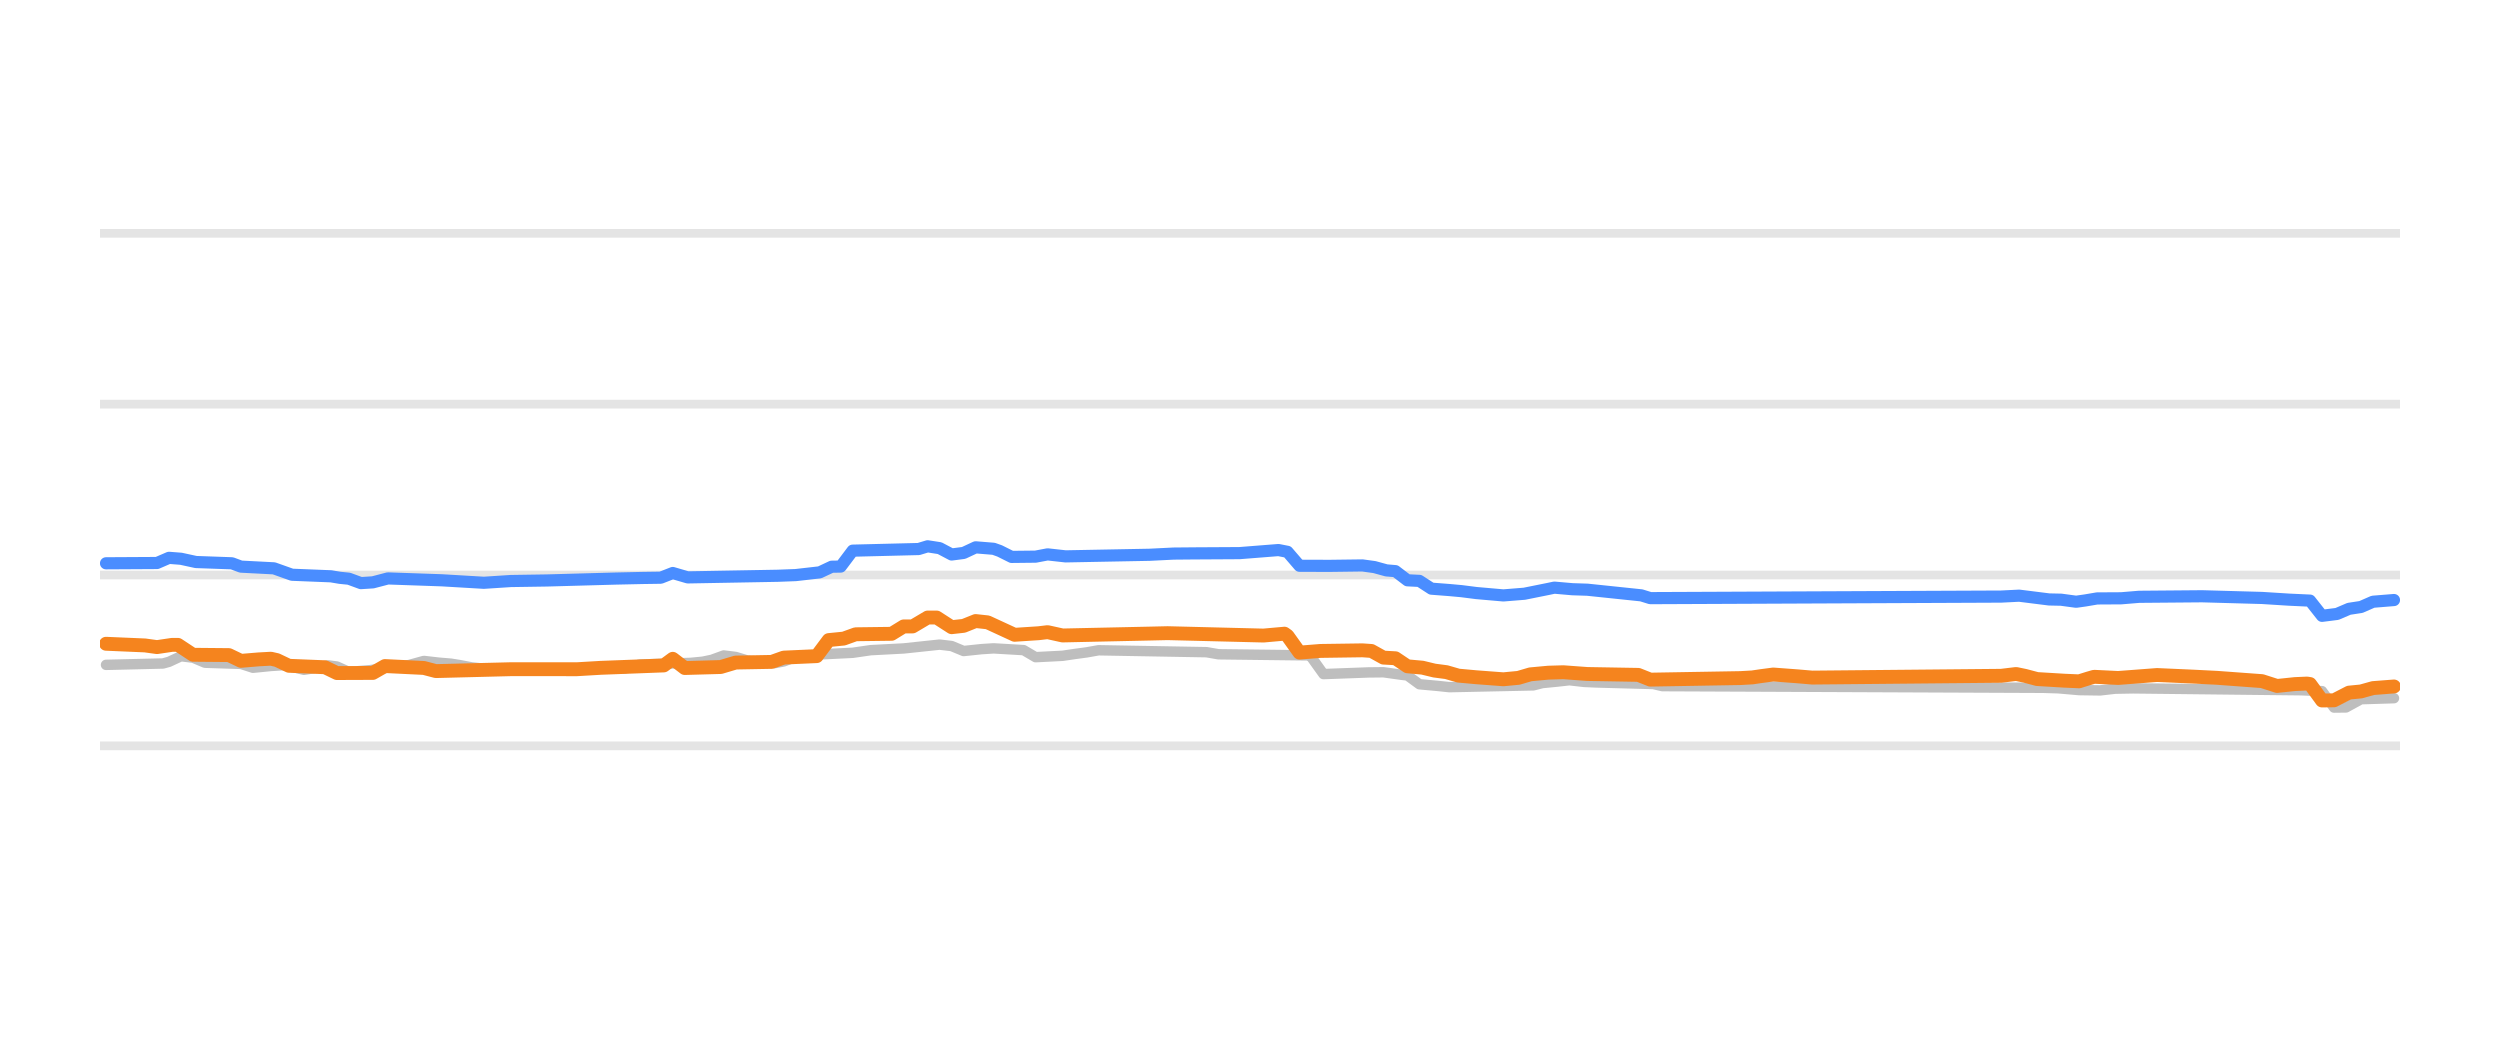
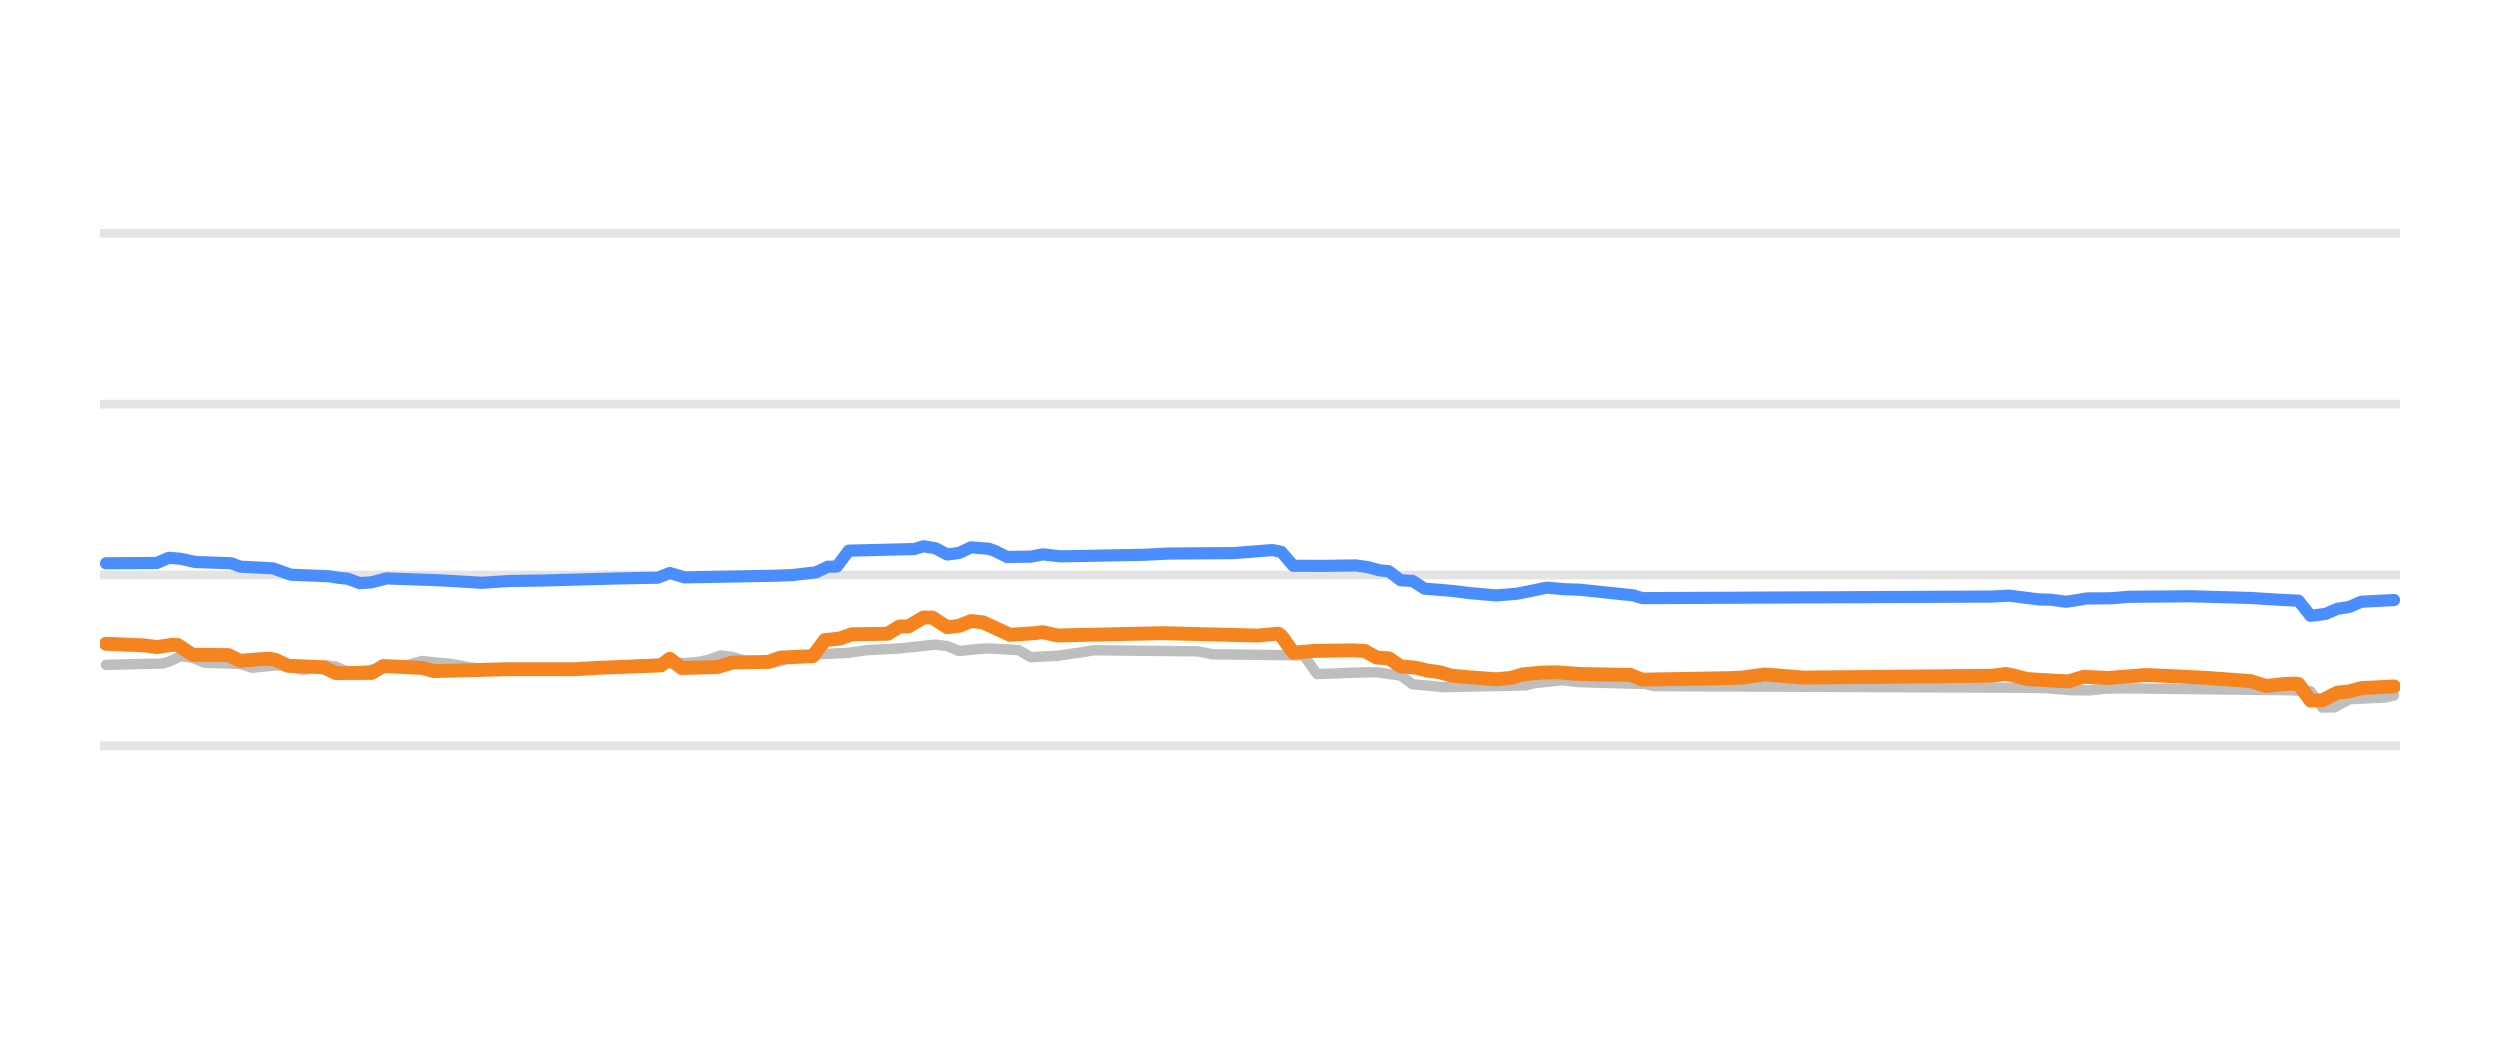
<svg xmlns="http://www.w3.org/2000/svg" width="144pt" height="60pt" viewBox="0 0 144 60" version="1.1">
  <defs>
    <style type="text/css">*{stroke-linejoin: round; stroke-linecap: butt}</style>
  </defs>
  <g id="figure_1">
    <g id="patch_1">
      <path d="M 0 60  L 144 60  L 144 0  L 0 0  L 0 60  z " style="fill: none; opacity: 0" />
    </g>
    <g id="axes_1">
      <g id="patch_2">
        <path d="M 5.76 52.8  L 138.24 52.8  L 138.24 3.6  L 5.76 3.6  L 5.76 52.8  z " style="fill: none" />
      </g>
      <g id="matplotlib.axis_1" />
      <g id="matplotlib.axis_2" />
      <g id="line2d_1">
-         <path d="M 5.76 42.96  L 138.24 42.96  " clip-path="url(#p1afc170674)" style="fill: none; stroke: #b2b2b2; stroke-opacity: 0.35; stroke-width: 0.5; stroke-linecap: square" />
+         <path d="M 5.76 42.96  L 138.24 42.96  " clip-path="url(#p059f4e3c99)" style="fill: none; stroke: #b2b2b2; stroke-opacity: 0.35; stroke-width: 0.5; stroke-linecap: square" />
      </g>
      <g id="line2d_2">
-         <path d="M 5.76 33.12  L 138.24 33.12  " clip-path="url(#p1afc170674)" style="fill: none; stroke: #b2b2b2; stroke-opacity: 0.35; stroke-width: 0.5; stroke-linecap: square" />
+         <path d="M 5.76 33.12  L 138.24 33.12  " clip-path="url(#p059f4e3c99)" style="fill: none; stroke: #b2b2b2; stroke-opacity: 0.35; stroke-width: 0.5; stroke-linecap: square" />
      </g>
      <g id="line2d_3">
-         <path d="M 5.76 23.28  L 138.24 23.28  " clip-path="url(#p1afc170674)" style="fill: none; stroke: #b2b2b2; stroke-opacity: 0.35; stroke-width: 0.5; stroke-linecap: square" />
+         <path d="M 5.76 23.28  L 138.24 23.28  " clip-path="url(#p059f4e3c99)" style="fill: none; stroke: #b2b2b2; stroke-opacity: 0.35; stroke-width: 0.5; stroke-linecap: square" />
      </g>
      <g id="line2d_4">
-         <path d="M 5.76 13.44  L 138.24 13.44  " clip-path="url(#p1afc170674)" style="fill: none; stroke: #b2b2b2; stroke-opacity: 0.35; stroke-width: 0.5; stroke-linecap: square" />
+         <path d="M 5.76 13.44  L 138.24 13.44  " clip-path="url(#p059f4e3c99)" style="fill: none; stroke: #b2b2b2; stroke-opacity: 0.35; stroke-width: 0.5; stroke-linecap: square" />
      </g>
      <g id="line2d_5">
-         <path d="M 6.107 38.296  L 9.389 38.217  L 9.734 38.121  L 10.425 37.799  L 11.116 37.882  L 11.807 38.173  L 13.879 38.24  L 14.57 38.463  L 15.606 38.36  L 16.297 38.316  L 16.643 38.366  L 17.506 38.581  L 18.197 38.471  L 18.888 38.325  L 19.406 38.391  L 20.097 38.704  L 21.306 38.601  L 22.515 38.433  L 23.033 38.35  L 23.552 38.308  L 24.415 38.07  L 25.279 38.17  L 25.97 38.227  L 26.488 38.31  L 27.179 38.443  L 28.042 38.53  L 28.733 38.581  L 35.988 38.507  L 36.851 38.276  L 39.787 38.181  L 40.478 38.114  L 40.997 38.006  L 41.687 37.755  L 42.378 37.841  L 43.069 38.05  L 43.933 38.129  L 44.624 38.197  L 45.142 38.098  L 45.833 37.838  L 46.696 37.759  L 47.387 37.686  L 49.114 37.601  L 50.151 37.45  L 52.051 37.35  L 54.123 37.13  L 54.814 37.212  L 55.505 37.499  L 56.541 37.39  L 57.232 37.346  L 58.96 37.447  L 59.65 37.853  L 61.205 37.774  L 61.896 37.671  L 62.587 37.578  L 63.278 37.455  L 69.496 37.566  L 70.186 37.686  L 75.368 37.75  L 75.541 37.863  L 76.232 38.827  L 78.822 38.732  L 79.686 38.722  L 80.722 38.867  L 81.068 38.907  L 81.759 39.413  L 82.795 39.507  L 83.486 39.58  L 88.322 39.477  L 88.84 39.344  L 89.704 39.259  L 90.395 39.181  L 91.258 39.279  L 91.949 39.309  L 95.231 39.399  L 95.749 39.521  L 117.685 39.617  L 118.548 39.644  L 119.757 39.749  L 120.967 39.767  L 121.83 39.668  L 122.866 39.649  L 132.539 39.758  L 133.748 39.809  L 134.439 40.756  L 135.13 40.748  L 135.993 40.274  L 137.893 40.215  L 137.893 40.215  " clip-path="url(#p1afc170674)" style="fill: none; stroke: #bebebe; stroke-width: 0.6; stroke-linecap: round" />
+         <path d="M 6.105 38.296  L 9.37 38.217  L 9.713 38.121  L 10.401 37.799  L 11.088 37.882  L 11.775 38.173  L 13.837 38.24  L 14.524 38.463  L 15.555 38.36  L 16.243 38.316  L 16.586 38.366  L 17.445 38.581  L 18.133 38.471  L 18.82 38.325  L 19.336 38.392  L 20.023 38.704  L 21.226 38.601  L 22.428 38.433  L 22.944 38.35  L 23.459 38.308  L 24.318 38.07  L 25.178 38.171  L 25.865 38.227  L 26.38 38.31  L 27.068 38.443  L 27.927 38.53  L 28.614 38.581  L 35.831 38.507  L 36.69 38.276  L 39.611 38.181  L 40.298 38.114  L 40.814 38.005  L 41.501 37.755  L 42.188 37.842  L 42.876 38.05  L 43.735 38.129  L 44.422 38.197  L 44.938 38.097  L 45.625 37.838  L 46.484 37.759  L 47.171 37.686  L 48.889 37.601  L 49.92 37.45  L 51.811 37.35  L 53.872 37.13  L 54.56 37.213  L 55.247 37.499  L 56.278 37.39  L 56.965 37.346  L 58.684 37.448  L 59.371 37.853  L 60.917 37.773  L 61.605 37.671  L 62.292 37.578  L 62.979 37.455  L 68.993 37.517  L 69.852 37.686  L 75.007 37.75  L 75.179 37.865  L 75.866 38.827  L 78.443 38.731  L 79.303 38.722  L 80.334 38.867  L 80.677 38.908  L 81.364 39.413  L 82.395 39.507  L 83.083 39.58  L 87.894 39.477  L 88.409 39.344  L 89.268 39.258  L 89.956 39.181  L 90.815 39.28  L 91.502 39.309  L 94.767 39.399  L 95.282 39.521  L 117.104 39.617  L 117.963 39.644  L 119.166 39.749  L 120.369 39.767  L 121.228 39.667  L 122.431 39.649  L 131.881 39.758  L 133.084 39.813  L 133.771 40.756  L 134.458 40.746  L 135.318 40.274  L 137.38 40.176  L 137.895 40.062  L 137.895 40.062  " clip-path="url(#p059f4e3c99)" style="fill: none; stroke: #bebebe; stroke-width: 0.6; stroke-linecap: round" />
      </g>
      <g id="line2d_6">
-         <path d="M 6.107 32.446  L 9.043 32.429  L 9.734 32.131  L 10.425 32.185  L 11.288 32.372  L 13.361 32.446  L 13.879 32.638  L 15.779 32.736  L 16.816 33.105  L 19.061 33.195  L 19.579 33.282  L 20.097 33.334  L 20.788 33.587  L 21.479 33.543  L 22.343 33.317  L 25.452 33.425  L 27.87 33.568  L 29.424 33.467  L 31.497 33.435  L 35.469 33.325  L 37.024 33.291  L 38.06 33.276  L 38.751 33.005  L 39.615 33.258  L 44.796 33.164  L 45.833 33.125  L 47.214 32.968  L 47.905 32.643  L 48.424 32.634  L 49.114 31.718  L 52.914 31.624  L 53.432 31.467  L 54.123 31.574  L 54.814 31.939  L 55.505 31.849  L 56.196 31.526  L 57.232 31.61  L 57.578 31.733  L 58.269 32.078  L 59.65 32.063  L 60.341 31.932  L 61.378 32.047  L 66.214 31.955  L 67.596 31.886  L 68.805 31.875  L 71.395 31.86  L 73.641 31.683  L 74.159 31.785  L 74.85 32.588  L 76.577 32.594  L 78.477 32.569  L 79.168 32.664  L 79.859 32.854  L 80.377 32.898  L 81.068 33.425  L 81.759 33.459  L 82.45 33.907  L 83.486 33.987  L 84.177 34.05  L 85.04 34.16  L 86.595 34.296  L 87.804 34.199  L 89.186 33.921  L 89.531 33.848  L 90.568 33.939  L 91.431 33.967  L 94.54 34.292  L 95.058 34.453  L 115.267 34.363  L 116.303 34.311  L 118.03 34.528  L 118.721 34.543  L 119.585 34.66  L 120.103 34.587  L 120.794 34.47  L 122.176 34.462  L 123.212 34.376  L 126.839 34.345  L 130.293 34.442  L 131.848 34.54  L 133.057 34.596  L 133.748 35.472  L 134.611 35.363  L 135.302 35.068  L 135.993 34.962  L 136.684 34.66  L 137.893 34.562  L 137.893 34.562  " clip-path="url(#p1afc170674)" style="fill: none; stroke: #4a8dff; stroke-width: 0.7; stroke-linecap: round" />
+         <path d="M 6.105 32.446  L 9.026 32.429  L 9.713 32.131  L 10.401 32.185  L 11.26 32.372  L 13.322 32.446  L 13.837 32.638  L 15.727 32.736  L 16.758 33.105  L 18.992 33.195  L 19.507 33.282  L 20.023 33.334  L 20.71 33.587  L 21.397 33.543  L 22.257 33.317  L 25.349 33.425  L 27.755 33.568  L 29.301 33.467  L 31.363 33.435  L 35.315 33.325  L 36.862 33.291  L 37.893 33.276  L 38.58 33.005  L 39.439 33.258  L 44.594 33.163  L 45.625 33.125  L 46.999 32.967  L 47.687 32.643  L 48.202 32.633  L 48.889 31.718  L 52.67 31.624  L 53.185 31.467  L 53.872 31.575  L 54.56 31.939  L 55.247 31.848  L 55.934 31.526  L 56.965 31.61  L 57.309 31.733  L 57.996 32.078  L 59.371 32.063  L 60.058 31.932  L 61.089 32.047  L 65.9 31.955  L 67.275 31.886  L 68.478 31.875  L 71.055 31.859  L 73.289 31.683  L 73.804 31.787  L 74.491 32.588  L 76.21 32.594  L 78.1 32.569  L 78.787 32.665  L 79.474 32.854  L 79.99 32.9  L 80.677 33.425  L 81.364 33.46  L 82.052 33.907  L 83.083 33.987  L 83.77 34.05  L 84.629 34.161  L 86.176 34.296  L 87.378 34.199  L 88.753 33.92  L 89.097 33.848  L 90.128 33.939  L 90.987 33.967  L 94.08 34.293  L 94.595 34.453  L 114.699 34.362  L 115.73 34.311  L 117.448 34.528  L 118.135 34.544  L 118.994 34.66  L 119.51 34.587  L 120.197 34.471  L 121.572 34.462  L 122.603 34.376  L 126.211 34.345  L 129.647 34.443  L 131.194 34.54  L 132.397 34.6  L 133.084 35.472  L 133.943 35.362  L 134.63 35.068  L 135.318 34.96  L 136.005 34.66  L 137.895 34.562  L 137.895 34.562  " clip-path="url(#p059f4e3c99)" style="fill: none; stroke: #4a8dff; stroke-width: 0.7; stroke-linecap: round" />
      </g>
      <g id="line2d_7">
-         <path d="M 6.107 37.081  L 8.352 37.177  L 9.043 37.273  L 9.907 37.145  L 10.252 37.145  L 11.116 37.715  L 13.188 37.734  L 13.879 38.065  L 14.916 37.979  L 15.606 37.942  L 15.952 38.021  L 16.643 38.35  L 18.715 38.433  L 19.406 38.768  L 21.479 38.76  L 22.17 38.365  L 24.415 38.474  L 25.106 38.655  L 29.424 38.546  L 30.806 38.545  L 33.224 38.548  L 34.606 38.467  L 38.233 38.329  L 38.751 37.948  L 39.442 38.478  L 41.515 38.42  L 42.378 38.163  L 44.451 38.125  L 45.142 37.878  L 47.042 37.793  L 47.733 36.869  L 48.596 36.783  L 49.287 36.534  L 51.36 36.507  L 52.051 36.082  L 52.569 36.082  L 53.432 35.57  L 53.951 35.57  L 54.814 36.126  L 55.505 36.049  L 56.196 35.772  L 56.887 35.847  L 58.441 36.564  L 59.823 36.474  L 60.341 36.412  L 61.205 36.603  L 66.214 36.494  L 67.25 36.47  L 72.777 36.608  L 73.986 36.5  L 74.159 36.624  L 74.85 37.59  L 76.059 37.494  L 78.477 37.459  L 78.995 37.495  L 79.686 37.878  L 80.377 37.916  L 81.068 38.379  L 81.931 38.458  L 82.622 38.625  L 83.313 38.716  L 84.004 38.916  L 85.04 39.01  L 86.595 39.127  L 87.459 39.045  L 88.149 38.842  L 89.186 38.746  L 90.049 38.721  L 91.431 38.822  L 94.367 38.873  L 95.058 39.147  L 100.24 39.058  L 100.931 39.019  L 101.449 38.943  L 102.14 38.852  L 103.522 38.955  L 104.385 39.029  L 115.267 38.926  L 116.13 38.822  L 116.648 38.93  L 117.339 39.113  L 118.894 39.207  L 119.757 39.245  L 120.276 39.083  L 120.621 38.983  L 122.003 39.051  L 124.248 38.881  L 126.321 38.973  L 127.703 39.043  L 130.293 39.233  L 131.157 39.511  L 132.193 39.403  L 132.884 39.373  L 133.057 39.4  L 133.748 40.347  L 134.439 40.339  L 135.302 39.895  L 135.993 39.827  L 136.684 39.634  L 137.893 39.541  L 137.893 39.541  " clip-path="url(#p1afc170674)" style="fill: none; stroke: #f5841e; stroke-width: 0.8; stroke-linecap: round" />
+         <path d="M 6.105 37.081  L 8.339 37.177  L 9.026 37.273  L 9.885 37.145  L 10.229 37.145  L 11.088 37.715  L 13.15 37.734  L 13.837 38.065  L 14.868 37.978  L 15.555 37.942  L 15.899 38.021  L 16.586 38.35  L 18.648 38.433  L 19.336 38.768  L 21.397 38.76  L 22.085 38.365  L 24.318 38.474  L 25.006 38.655  L 29.301 38.546  L 30.676 38.545  L 33.082 38.548  L 34.456 38.467  L 38.065 38.328  L 38.58 37.949  L 39.267 38.478  L 41.329 38.42  L 42.188 38.163  L 44.25 38.125  L 44.938 37.878  L 46.828 37.792  L 47.515 36.869  L 48.374 36.782  L 49.061 36.534  L 51.123 36.506  L 51.811 36.082  L 52.326 36.082  L 53.185 35.57  L 53.701 35.57  L 54.56 36.126  L 55.247 36.048  L 55.934 35.772  L 56.622 35.847  L 58.168 36.564  L 59.543 36.474  L 60.058 36.413  L 60.917 36.603  L 65.9 36.494  L 66.931 36.47  L 72.43 36.608  L 73.632 36.5  L 73.804 36.626  L 74.491 37.59  L 75.694 37.494  L 77.928 37.459  L 78.615 37.496  L 79.303 37.878  L 79.99 37.918  L 80.677 38.379  L 81.536 38.458  L 82.224 38.625  L 82.911 38.716  L 83.598 38.916  L 84.629 39.011  L 86.176 39.127  L 87.035 39.045  L 87.722 38.842  L 88.753 38.746  L 89.612 38.722  L 90.987 38.822  L 93.908 38.874  L 94.595 39.147  L 99.75 39.058  L 100.437 39.019  L 100.953 38.942  L 101.64 38.852  L 103.014 38.956  L 103.874 39.029  L 114.699 38.926  L 115.558 38.822  L 116.073 38.931  L 116.76 39.113  L 118.307 39.207  L 119.166 39.245  L 119.682 39.082  L 120.025 38.983  L 121.4 39.051  L 123.634 38.881  L 125.695 38.974  L 127.07 39.043  L 129.647 39.234  L 130.507 39.511  L 131.537 39.403  L 132.225 39.373  L 132.397 39.404  L 133.084 40.347  L 133.771 40.337  L 134.63 39.895  L 135.318 39.826  L 136.005 39.634  L 137.895 39.541  L 137.895 39.541  " clip-path="url(#p059f4e3c99)" style="fill: none; stroke: #f5841e; stroke-width: 0.8; stroke-linecap: round" />
      </g>
    </g>
  </g>
  <defs>
-     <clipPath id="p1afc170674">
+     <clipPath id="p059f4e3c99">
      <rect x="5.76" y="3.6" width="132.48" height="49.2" />
    </clipPath>
  </defs>
</svg>
